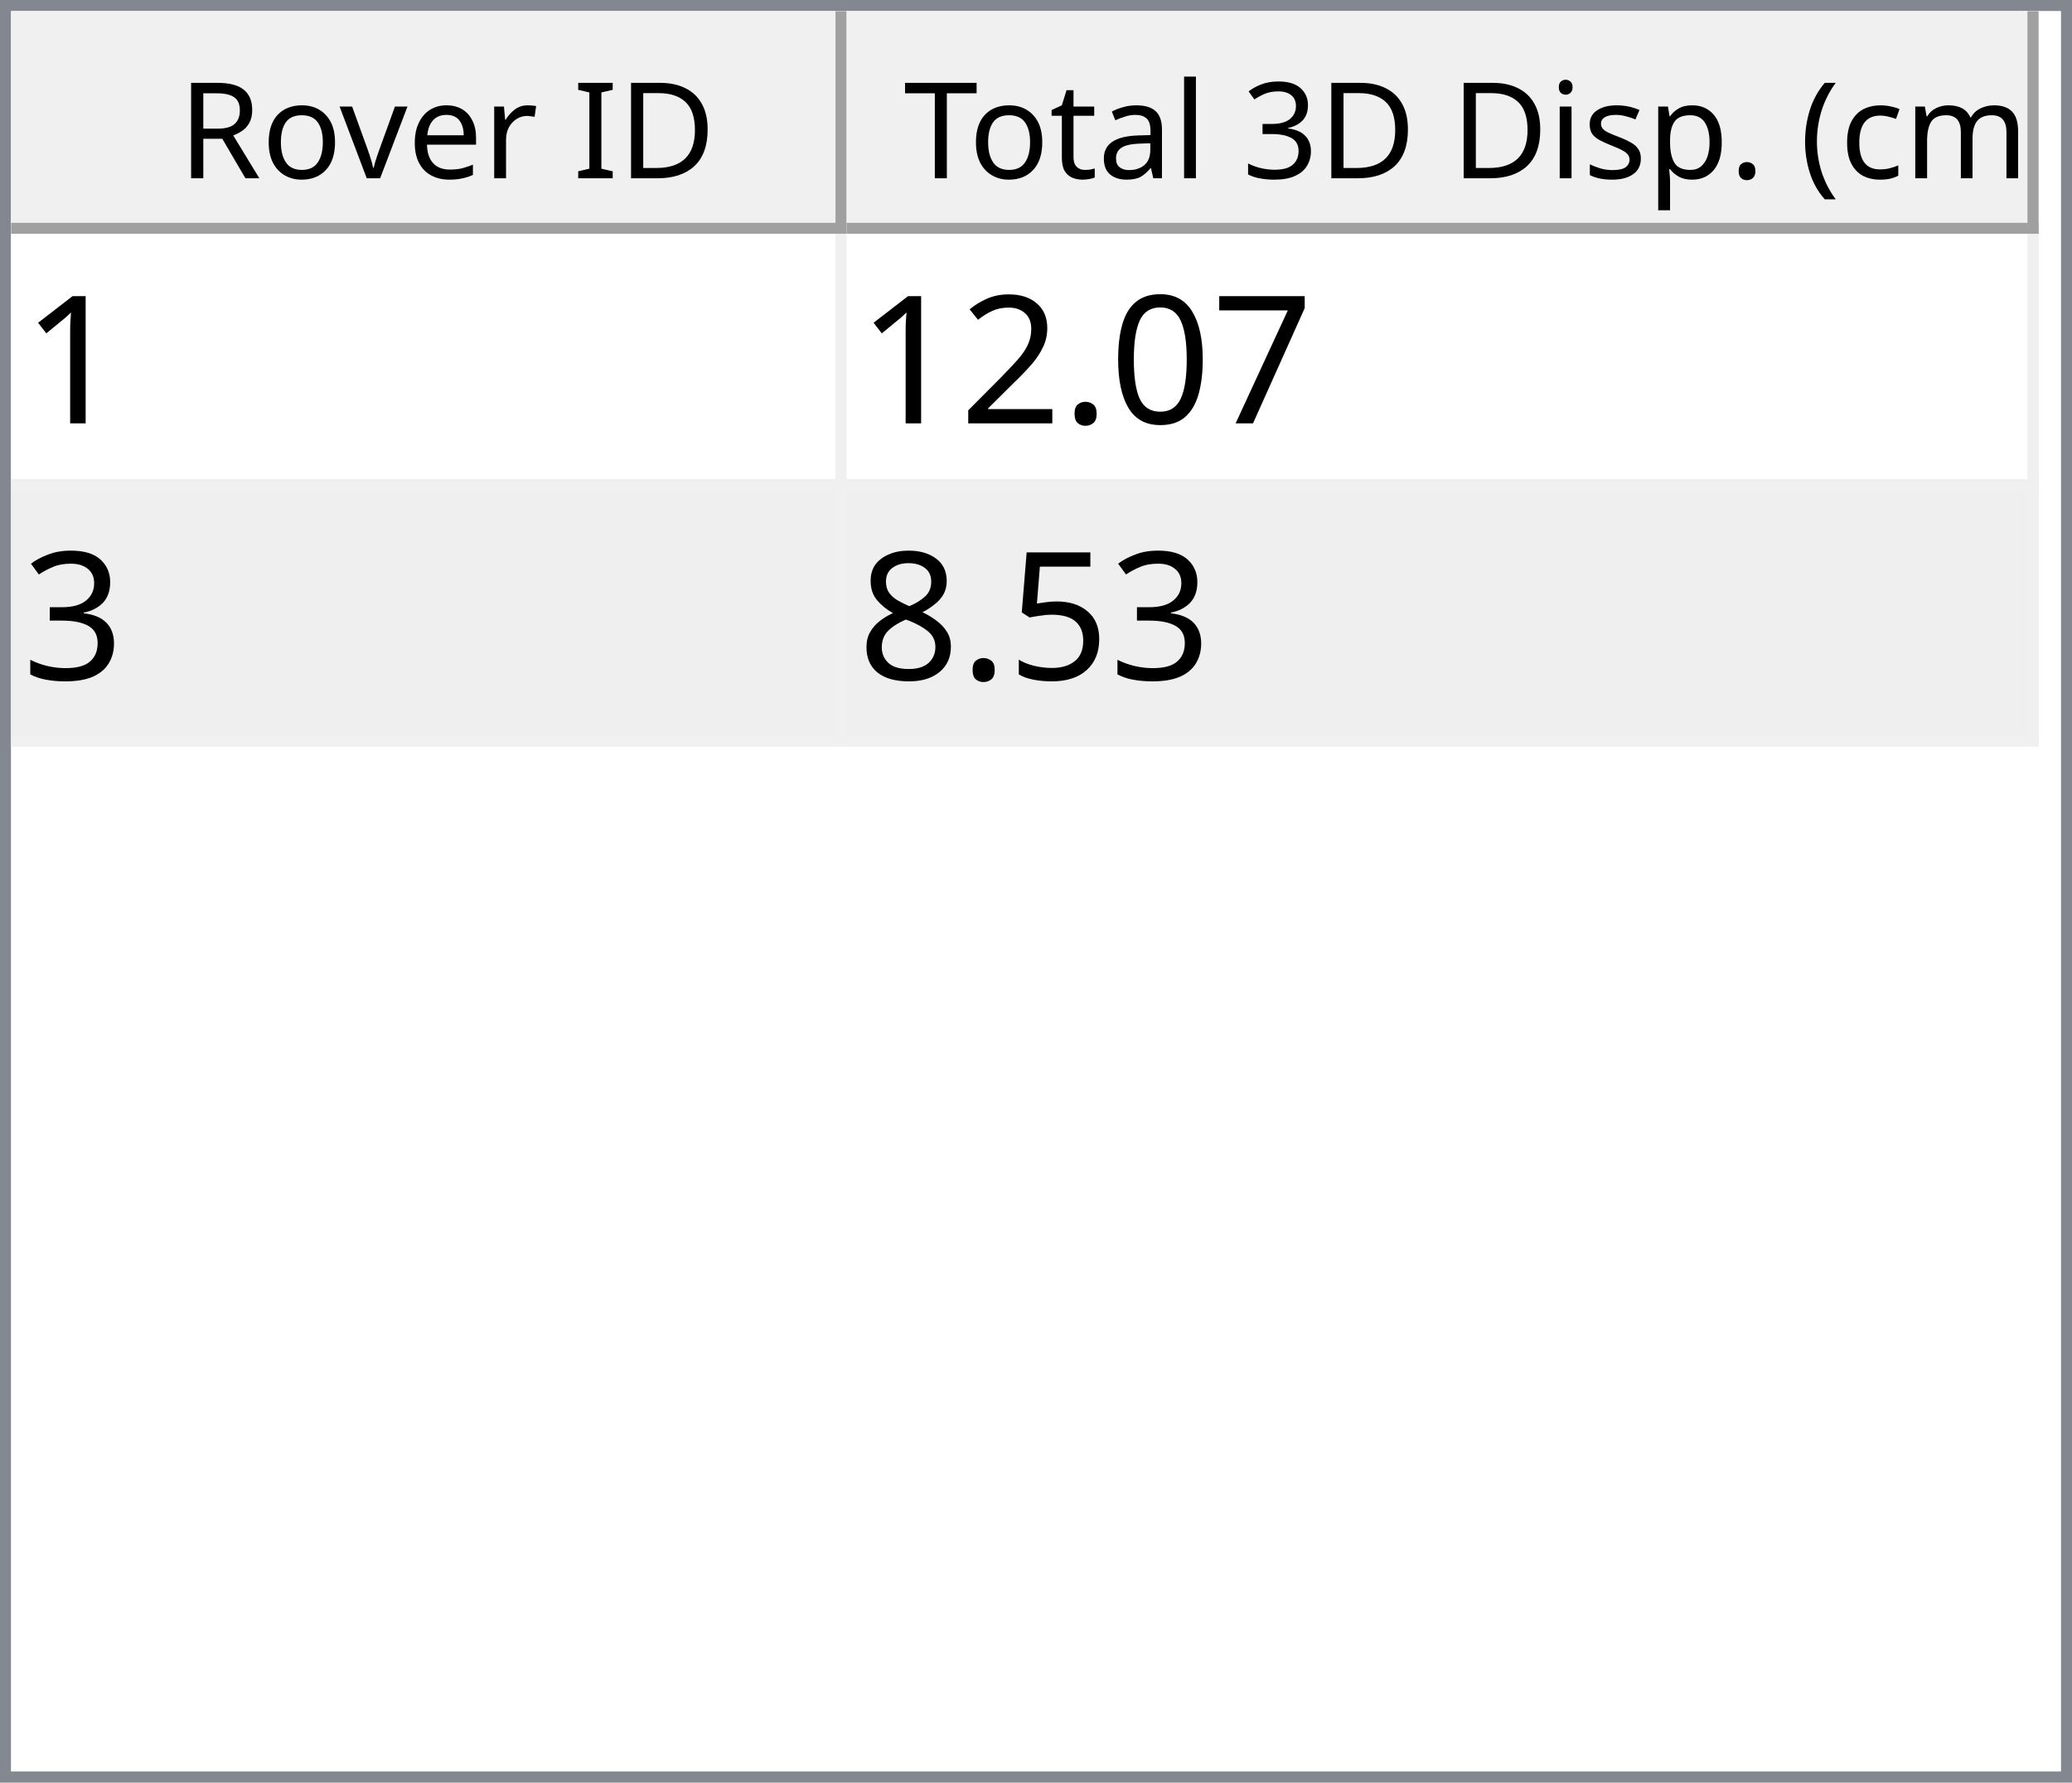
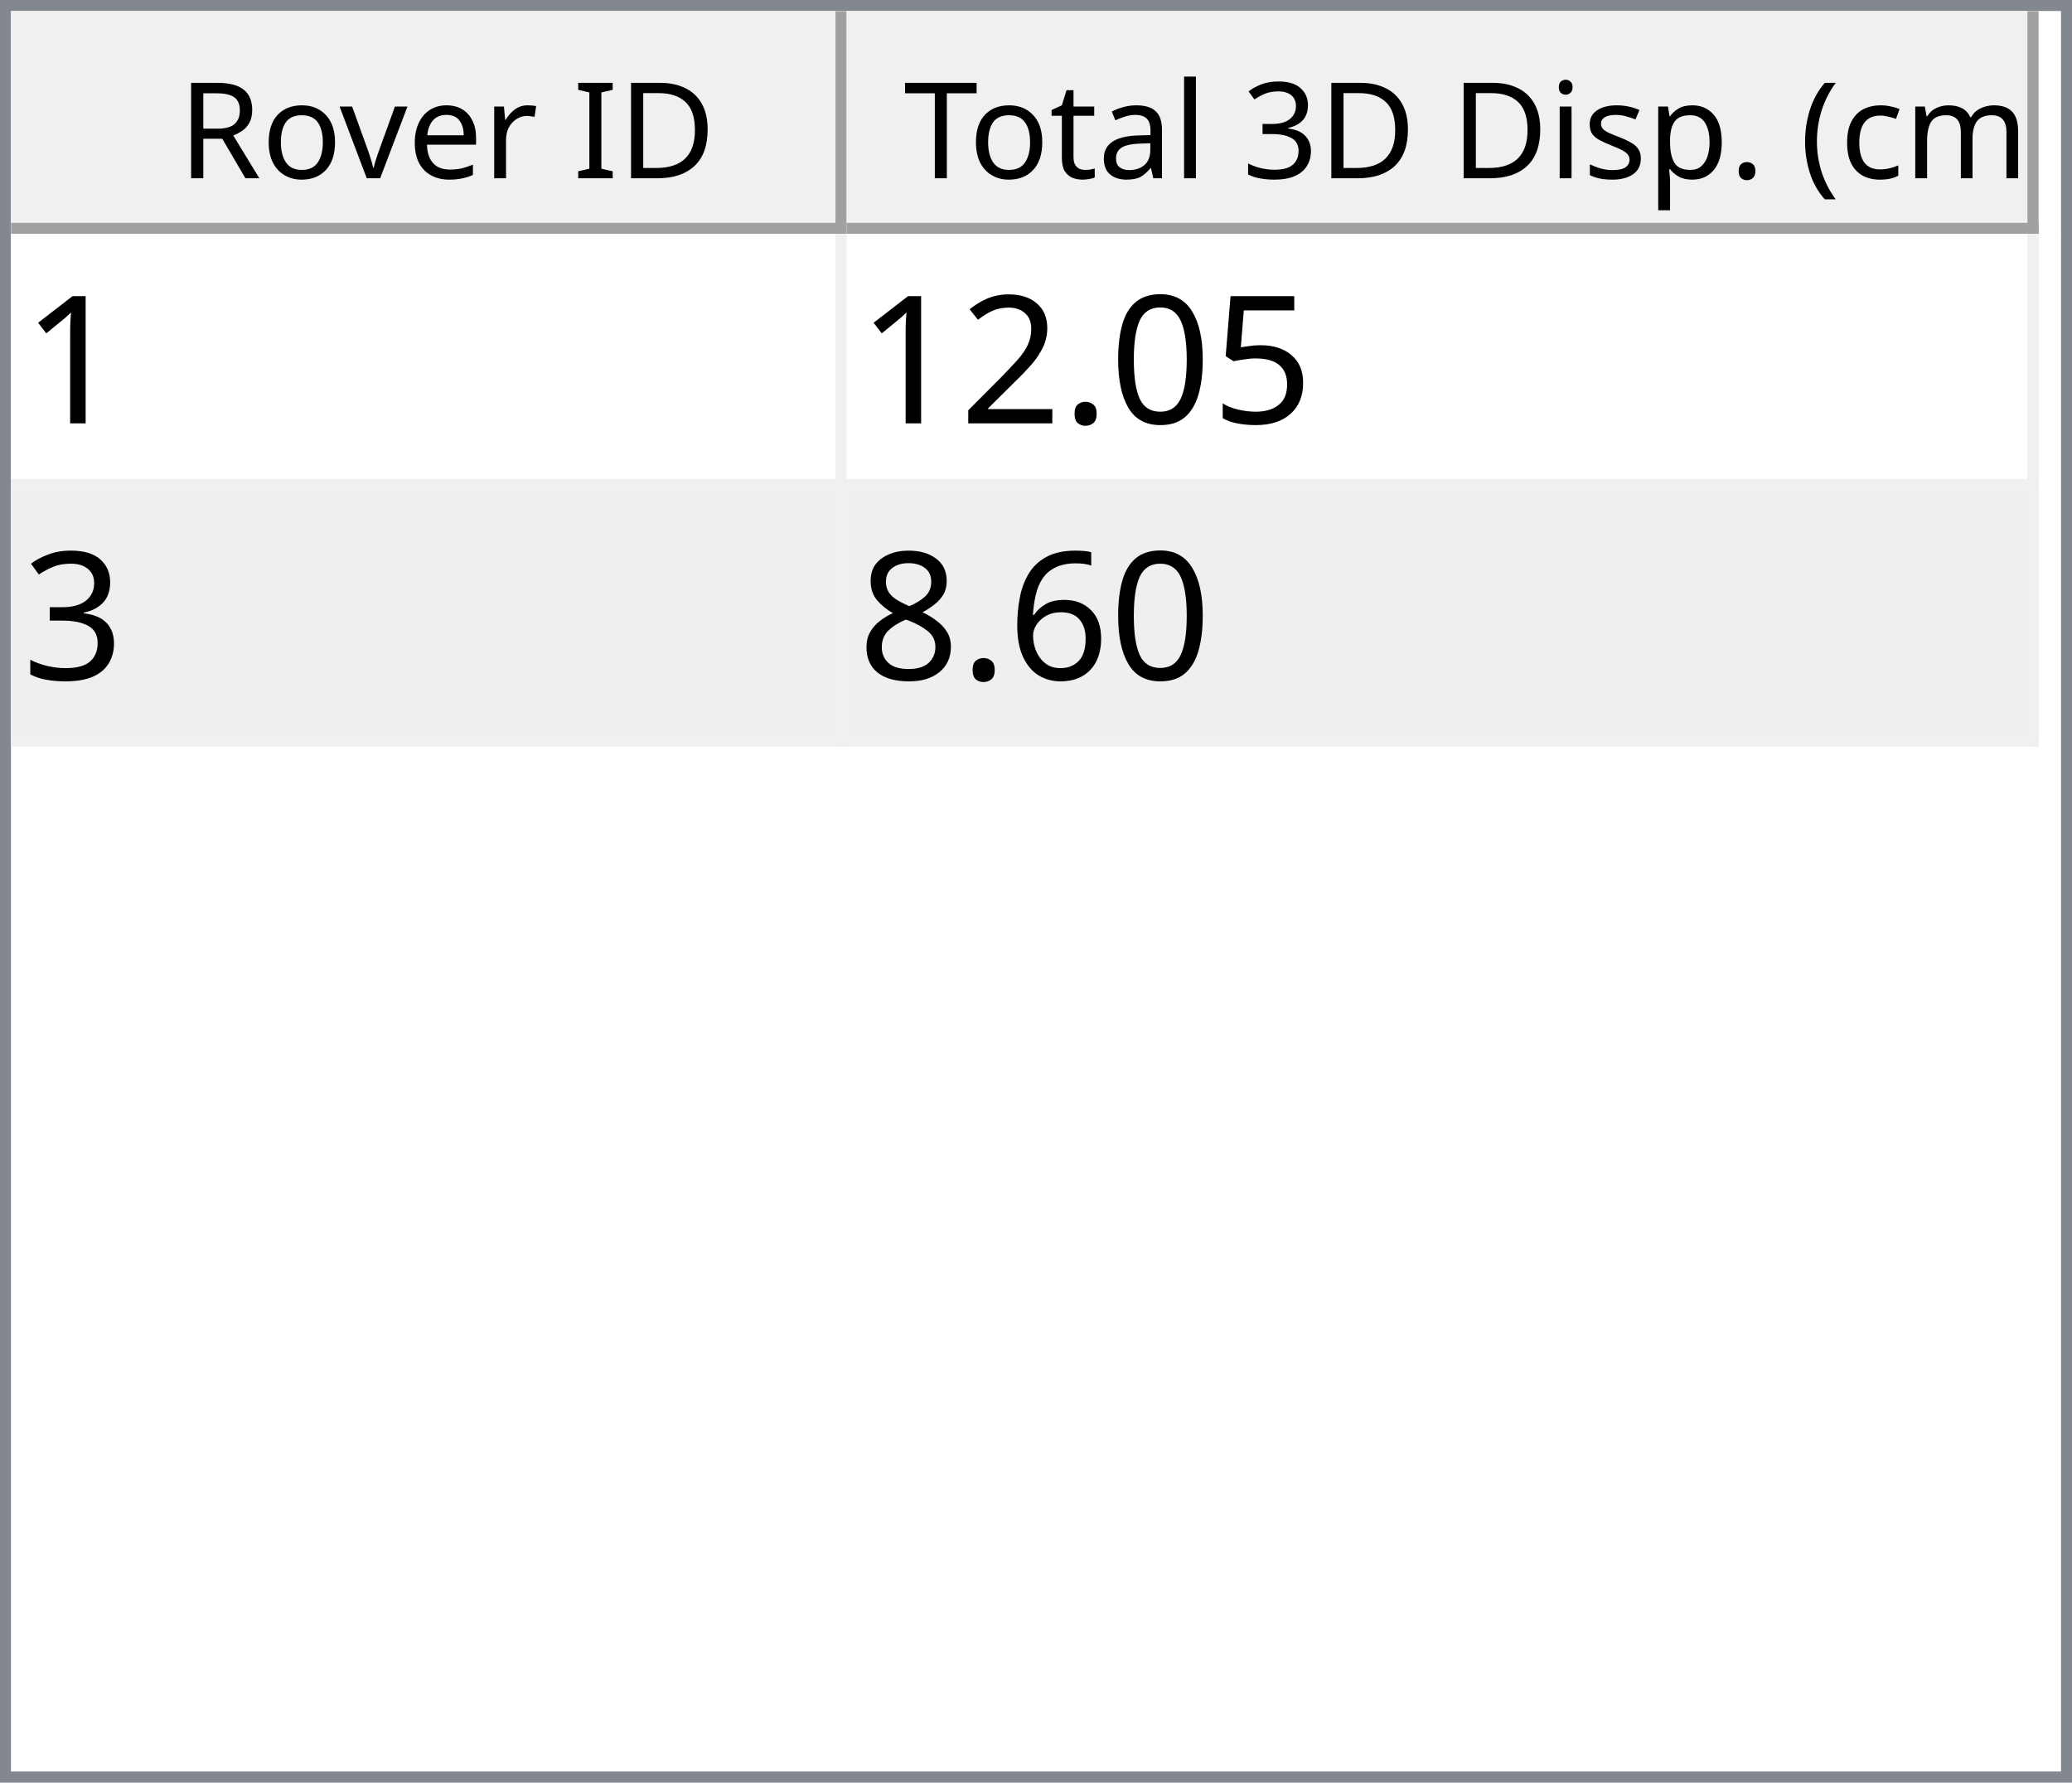
<svg xmlns="http://www.w3.org/2000/svg" style="fill-opacity:1; color-rendering:auto; color-interpolation:auto; text-rendering:auto; stroke:black; stroke-linecap:square; stroke-miterlimit:10; shape-rendering:auto; stroke-opacity:1; fill:black; stroke-dasharray:none; font-weight:normal; stroke-width:1; font-family:'Dialog'; font-style:normal; stroke-linejoin:miter; font-size:12px; stroke-dashoffset:0; image-rendering:auto;" width="186" height="160">
  <defs id="genericDefs" />
  <g>
    <defs id="defs1">
      <clipPath clipPathUnits="userSpaceOnUse" id="clipPath1">
        <path d="M0 0 L186 0 L186 160 L0 160 L0 0 Z" />
      </clipPath>
      <clipPath clipPathUnits="userSpaceOnUse" id="clipPath2">
        <path d="M0 0 L0 160 L186 160 L186 0 Z" />
      </clipPath>
      <clipPath clipPathUnits="userSpaceOnUse" id="clipPath3">
        <path d="M0 0 L0 20 L184 20 L184 0 Z" />
      </clipPath>
      <clipPath clipPathUnits="userSpaceOnUse" id="clipPath4">
        <path d="M0 0 L0 20 L75 20 L75 0 Z" />
      </clipPath>
      <clipPath clipPathUnits="userSpaceOnUse" id="clipPath5">
        <path d="M1 1 L1 19 L74 19 L74 1 Z" />
      </clipPath>
      <clipPath clipPathUnits="userSpaceOnUse" id="clipPath6">
        <path d="M0 0 L0 18 L73 18 L73 0 Z" />
      </clipPath>
      <clipPath clipPathUnits="userSpaceOnUse" id="clipPath7">
        <path d="M-0.5 -0.5 L-0.5 19.5 L74.5 19.5 L74.5 -0.5 Z" />
      </clipPath>
      <clipPath clipPathUnits="userSpaceOnUse" id="clipPath8">
        <path d="M0 0 L0 20 L107 20 L107 0 Z" />
      </clipPath>
      <clipPath clipPathUnits="userSpaceOnUse" id="clipPath9">
        <path d="M1 1 L1 19 L106 19 L106 1 Z" />
      </clipPath>
      <clipPath clipPathUnits="userSpaceOnUse" id="clipPath10">
        <path d="M0 0 L0 18 L105 18 L105 0 Z" />
      </clipPath>
      <clipPath clipPathUnits="userSpaceOnUse" id="clipPath11">
        <path d="M-0.5 -0.5 L-0.5 19.5 L106.5 19.5 L106.5 -0.5 Z" />
      </clipPath>
      <clipPath clipPathUnits="userSpaceOnUse" id="clipPath12">
        <path d="M0 0 L0 138 L184 138 L184 0 Z" />
      </clipPath>
      <clipPath clipPathUnits="userSpaceOnUse" id="clipPath13">
        <path d="M0 0 L0 46 L182 46 L182 0 Z" />
      </clipPath>
      <clipPath clipPathUnits="userSpaceOnUse" id="clipPath14">
        <path d="M-0.5 -0.5 L-0.5 45.5 L181.5 45.5 L181.5 -0.5 Z" />
      </clipPath>
      <clipPath clipPathUnits="userSpaceOnUse" id="clipPath15">
        <path d="M0 0 L0 22 L74 22 L74 0 Z" />
      </clipPath>
      <clipPath clipPathUnits="userSpaceOnUse" id="clipPath16">
        <path d="M0 0 L0 22 L106 22 L106 0 Z" />
      </clipPath>
      <font horiz-adv-x="64.551" id="font1">
        <font-face ascent="107.91" descent="25.098" units-per-em="100" style="font-style:normal; font-family:Segoe UI; font-weight:normal;" />
        <missing-glyph horiz-adv-x="64.551" d="M8.109 0 L8.109 68.266 L56.453 68.266 L56.453 0 L8.109 0 ZM15.328 7.234 L49.219 7.234 L49.219 61.031 L15.328 61.031 L15.328 7.234 Z" />
        <glyph unicode="D" horiz-adv-x="70.117" d="M9.188 0 L9.188 70.016 L28.516 70.016 Q65.531 70.016 65.531 35.891 Q65.531 19.672 55.25 9.836 Q44.969 0 27.734 0 L9.188 0 ZM17.391 62.594 L17.391 7.422 L27.828 7.422 Q41.609 7.422 49.273 14.797 Q56.938 22.172 56.938 35.688 Q56.938 62.594 28.328 62.594 L17.391 62.594 Z" />
        <glyph unicode="I" horiz-adv-x="26.611" d="M17.391 0 L9.188 0 L9.188 70.016 L17.391 70.016 L17.391 0 Z" />
        <glyph unicode=" " horiz-adv-x="27.393" d="" />
        <glyph unicode="r" horiz-adv-x="34.766" d="M34.188 41.891 Q32.078 43.5 28.125 43.5 Q23 43.5 19.555 38.672 Q16.109 33.844 16.109 25.484 L16.109 0 L8.109 0 L8.109 50 L16.109 50 L16.109 39.703 L16.312 39.703 Q18.016 44.969 21.531 47.922 Q25.047 50.875 29.391 50.875 Q32.516 50.875 34.188 50.203 L34.188 41.891 Z" />
        <glyph unicode="e" horiz-adv-x="52.295" d="M48.297 23 L12.984 23 Q13.188 14.656 17.484 10.109 Q21.781 5.562 29.297 5.562 Q37.75 5.562 44.828 11.141 L44.828 3.609 Q38.234 -1.172 27.391 -1.172 Q16.797 -1.172 10.742 5.641 Q4.688 12.453 4.688 24.812 Q4.688 36.469 11.305 43.82 Q17.922 51.172 27.734 51.172 Q37.547 51.172 42.922 44.828 Q48.297 38.484 48.297 27.203 L48.297 23 ZM40.094 29.781 Q40.047 36.719 36.75 40.578 Q33.453 44.438 27.594 44.438 Q21.922 44.438 17.969 40.383 Q14.016 36.328 13.094 29.781 L40.094 29.781 Z" />
        <glyph unicode="v" horiz-adv-x="47.9" d="M47.406 50 L27.484 0 L19.625 0 L0.688 50 L9.469 50 L22.172 13.672 Q23.578 9.672 23.922 6.688 L24.125 6.688 Q24.609 10.453 25.688 13.484 L38.969 50 L47.406 50 Z" />
        <glyph unicode="o" horiz-adv-x="58.594" d="M29 -1.172 Q17.922 -1.172 11.305 5.836 Q4.688 12.844 4.688 24.422 Q4.688 37.016 11.57 44.094 Q18.453 51.172 30.172 51.172 Q41.359 51.172 47.633 44.289 Q53.906 37.406 53.906 25.203 Q53.906 13.234 47.141 6.031 Q40.375 -1.172 29 -1.172 ZM29.594 44.438 Q21.875 44.438 17.383 39.188 Q12.891 33.938 12.891 24.703 Q12.891 15.828 17.43 10.695 Q21.969 5.562 29.594 5.562 Q37.359 5.562 41.531 10.594 Q45.703 15.625 45.703 24.906 Q45.703 34.281 41.531 39.359 Q37.359 44.438 29.594 44.438 Z" />
        <glyph unicode="R" horiz-adv-x="59.814" d="M59.375 0 L49.609 0 L37.891 19.625 Q36.281 22.359 34.766 24.289 Q33.25 26.219 31.664 27.438 Q30.078 28.656 28.25 29.219 Q26.422 29.781 24.125 29.781 L17.391 29.781 L17.391 0 L9.188 0 L9.188 70.016 L30.078 70.016 Q34.672 70.016 38.555 68.867 Q42.438 67.719 45.289 65.375 Q48.141 63.031 49.758 59.547 Q51.375 56.062 51.375 51.375 Q51.375 47.703 50.273 44.656 Q49.172 41.609 47.148 39.211 Q45.125 36.812 42.266 35.133 Q39.406 33.453 35.844 32.516 L35.844 32.328 Q37.594 31.547 38.891 30.547 Q40.188 29.547 41.359 28.18 Q42.531 26.812 43.68 25.078 Q44.828 23.344 46.234 21.047 L59.375 0 ZM17.391 62.594 L17.391 37.203 L28.516 37.203 Q31.594 37.203 34.203 38.133 Q36.812 39.062 38.719 40.797 Q40.625 42.531 41.703 45.047 Q42.781 47.562 42.781 50.688 Q42.781 56.297 39.141 59.445 Q35.5 62.594 28.609 62.594 L17.391 62.594 Z" />
        <glyph unicode=")" horiz-adv-x="30.176" d="M8.297 -15.922 L1.172 -15.922 Q16.406 2.344 16.406 26.812 Q16.406 51.469 1.078 70.016 L8.297 70.016 Q23.531 52.156 23.531 26.703 Q23.531 1.375 8.297 -15.922 Z" />
        <glyph unicode="m" horiz-adv-x="86.133" d="M79.109 0 L71.094 0 L71.094 28.719 Q71.094 37.016 68.531 40.727 Q65.969 44.438 59.906 44.438 Q54.781 44.438 51.195 39.75 Q47.609 35.062 47.609 28.516 L47.609 0 L39.594 0 L39.594 29.688 Q39.594 44.438 28.219 44.438 Q22.953 44.438 19.531 40.016 Q16.109 35.594 16.109 28.516 L16.109 0 L8.109 0 L8.109 50 L16.109 50 L16.109 42.094 L16.312 42.094 Q21.625 51.172 31.844 51.172 Q36.969 51.172 40.773 48.312 Q44.578 45.453 46 40.828 Q51.562 51.172 62.594 51.172 Q79.109 51.172 79.109 30.812 L79.109 0 Z" />
        <glyph unicode="c" horiz-adv-x="46.191" d="M42.188 2.297 Q36.422 -1.172 28.516 -1.172 Q17.828 -1.172 11.258 5.789 Q4.688 12.75 4.688 23.828 Q4.688 36.188 11.766 43.68 Q18.844 51.172 30.672 51.172 Q37.25 51.172 42.281 48.734 L42.281 40.531 Q36.719 44.438 30.375 44.438 Q22.703 44.438 17.797 38.945 Q12.891 33.453 12.891 24.516 Q12.891 15.719 17.508 10.641 Q22.125 5.562 29.891 5.562 Q36.422 5.562 42.188 9.906 L42.188 2.297 Z" />
        <glyph unicode="(" horiz-adv-x="30.176" d="M29.109 -15.922 L21.969 -15.922 Q6.844 1.375 6.844 26.703 Q6.844 52.156 21.969 70.016 L29.203 70.016 Q13.875 51.469 13.875 26.812 Q13.875 2.344 29.109 -15.922 Z" />
        <glyph unicode="." horiz-adv-x="21.68" d="M10.891 -1.078 Q8.641 -1.078 7.055 0.539 Q5.469 2.156 5.469 4.391 Q5.469 6.641 7.055 8.273 Q8.641 9.906 10.891 9.906 Q13.188 9.906 14.797 8.273 Q16.406 6.641 16.406 4.391 Q16.406 2.156 14.797 0.539 Q13.188 -1.078 10.891 -1.078 Z" />
        <glyph unicode="p" horiz-adv-x="58.789" d="M16.312 7.234 L16.109 7.234 L16.109 -23 L8.109 -23 L8.109 50 L16.109 50 L16.109 41.219 L16.312 41.219 Q22.219 51.172 33.594 51.172 Q43.266 51.172 48.688 44.461 Q54.109 37.75 54.109 26.469 Q54.109 13.922 48 6.375 Q41.891 -1.172 31.297 -1.172 Q21.578 -1.172 16.312 7.234 ZM16.109 27.391 L16.109 20.406 Q16.109 14.203 20.141 9.883 Q24.172 5.562 30.375 5.562 Q37.641 5.562 41.773 11.133 Q45.906 16.703 45.906 26.609 Q45.906 34.969 42.047 39.703 Q38.188 44.438 31.594 44.438 Q24.609 44.438 20.359 39.578 Q16.109 34.719 16.109 27.391 Z" />
        <glyph unicode="s" horiz-adv-x="42.432" d="M5.078 1.812 L5.078 10.406 Q11.625 5.562 19.484 5.562 Q30.031 5.562 30.031 12.594 Q30.031 14.594 29.125 15.992 Q28.219 17.391 26.68 18.461 Q25.141 19.531 23.07 20.383 Q21 21.234 18.609 22.172 Q15.281 23.484 12.766 24.828 Q10.25 26.172 8.57 27.859 Q6.891 29.547 6.031 31.695 Q5.172 33.844 5.172 36.719 Q5.172 40.234 6.789 42.945 Q8.406 45.656 11.086 47.484 Q13.766 49.312 17.211 50.242 Q20.656 51.172 24.312 51.172 Q30.812 51.172 35.938 48.922 L35.938 40.828 Q30.422 44.438 23.25 44.438 Q21 44.438 19.195 43.922 Q17.391 43.406 16.094 42.477 Q14.797 41.547 14.086 40.258 Q13.375 38.969 13.375 37.406 Q13.375 35.453 14.086 34.133 Q14.797 32.812 16.164 31.789 Q17.531 30.766 19.484 29.938 Q21.438 29.109 23.922 28.125 Q27.25 26.859 29.883 25.516 Q32.516 24.172 34.375 22.484 Q36.234 20.797 37.234 18.602 Q38.234 16.406 38.234 13.375 Q38.234 9.672 36.602 6.938 Q34.969 4.203 32.234 2.398 Q29.5 0.594 25.93 -0.289 Q22.359 -1.172 18.453 -1.172 Q10.75 -1.172 5.078 1.812 Z" />
        <glyph unicode="i" horiz-adv-x="24.219" d="M12.203 62.703 Q10.062 62.703 8.547 64.164 Q7.031 65.625 7.031 67.875 Q7.031 70.125 8.547 71.609 Q10.062 73.094 12.203 73.094 Q14.406 73.094 15.945 71.609 Q17.484 70.125 17.484 67.875 Q17.484 65.719 15.945 64.211 Q14.406 62.703 12.203 62.703 ZM16.109 0 L8.109 0 L8.109 50 L16.109 50 L16.109 0 Z" />
        <glyph unicode="3" horiz-adv-x="53.906" d="M46.531 19.828 Q46.531 15.094 44.75 11.211 Q42.969 7.328 39.719 4.57 Q36.469 1.812 31.93 0.297 Q27.391 -1.219 21.922 -1.219 Q11.922 -1.219 6 2.594 L6 11.188 Q13.094 5.609 22.219 5.609 Q25.875 5.609 28.828 6.539 Q31.781 7.469 33.906 9.227 Q36.031 10.984 37.18 13.477 Q38.328 15.969 38.328 19.094 Q38.328 32.812 18.797 32.812 L12.984 32.812 L12.984 39.594 L18.5 39.594 Q35.797 39.594 35.797 52.484 Q35.797 64.406 22.609 64.406 Q15.188 64.406 8.688 59.422 L8.688 67.188 Q15.375 71.188 24.609 71.188 Q29 71.188 32.57 69.969 Q36.141 68.75 38.68 66.555 Q41.219 64.359 42.609 61.281 Q44 58.203 44 54.5 Q44 40.672 30.031 36.719 L30.031 36.531 Q33.594 36.141 36.625 34.797 Q39.656 33.453 41.852 31.305 Q44.047 29.156 45.289 26.25 Q46.531 23.344 46.531 19.828 Z" />
        <glyph unicode="l" horiz-adv-x="24.219" d="M16.109 0 L8.109 0 L8.109 74.031 L16.109 74.031 L16.109 0 Z" />
        <glyph unicode="a" horiz-adv-x="50.879" d="M43.891 0 L35.891 0 L35.891 7.812 L35.688 7.812 Q30.469 -1.172 20.312 -1.172 Q12.844 -1.172 8.617 2.781 Q4.391 6.734 4.391 13.281 Q4.391 27.297 20.906 29.594 L35.891 31.688 Q35.891 44.438 25.594 44.438 Q16.547 44.438 9.281 38.281 L9.281 46.484 Q16.656 51.172 26.266 51.172 Q43.891 51.172 43.891 32.516 L43.891 0 ZM35.891 25.297 L23.828 23.641 Q18.266 22.859 15.43 20.875 Q12.594 18.891 12.594 13.875 Q12.594 10.203 15.211 7.883 Q17.828 5.562 22.172 5.562 Q28.125 5.562 32.008 9.742 Q35.891 13.922 35.891 20.312 L35.891 25.297 Z" />
        <glyph unicode="t" horiz-adv-x="33.887" d="M31.297 0.484 Q28.469 -1.078 23.828 -1.078 Q10.688 -1.078 10.688 13.578 L10.688 43.172 L2.094 43.172 L2.094 50 L10.688 50 L10.688 62.203 L18.703 64.797 L18.703 50 L31.297 50 L31.297 43.172 L18.703 43.172 L18.703 14.984 Q18.703 9.969 20.414 7.82 Q22.125 5.672 26.078 5.672 Q29.109 5.672 31.297 7.328 L31.297 0.484 Z" />
        <glyph unicode="T" horiz-adv-x="52.393" d="M50.594 62.594 L30.375 62.594 L30.375 0 L22.172 0 L22.172 62.594 L2 62.594 L2 70.016 L50.594 70.016 L50.594 62.594 Z" />
      </font>
      <font horiz-adv-x="75.0" id="font2">
        <font-face ascent="100.537" descent="21.973" units-per-em="100" style="font-style:normal; font-family:sans-serif; font-weight:normal;" />
        <missing-glyph horiz-adv-x="75.0" d="M12.5 0 L12.5 62.5 L62.5 62.5 L62.5 0 L12.5 0 ZM14.062 1.562 L60.938 1.562 L60.938 60.938 L14.062 60.938 L14.062 1.562 Z" />
        <glyph unicode="1" horiz-adv-x="55.615" d="M37.25 0 L28.469 0 L28.469 56 Q25.297 52.984 20.141 49.953 Q14.984 46.922 10.891 45.406 L10.891 53.906 Q18.266 57.375 23.781 62.305 Q29.297 67.234 31.594 71.875 L37.25 71.875 L37.25 0 Z" />
-         <glyph unicode="7" horiz-adv-x="55.615" d="M4.734 62.203 L4.734 70.656 L51.078 70.656 L51.078 63.812 Q44.234 56.547 37.523 44.484 Q30.812 32.422 27.156 19.672 Q24.516 10.688 23.781 0 L14.75 0 Q14.891 8.453 18.062 20.414 Q21.234 32.375 27.172 43.484 Q33.109 54.594 39.797 62.203 L4.734 62.203 Z" />
+         <glyph unicode="5" horiz-adv-x="55.615" d="M4.156 18.75 L13.375 19.531 Q14.406 12.797 18.141 9.398 Q21.875 6 27.156 6 Q33.5 6 37.891 10.789 Q42.281 15.578 42.281 23.484 Q42.281 31 38.062 35.352 Q33.844 39.703 27 39.703 Q22.75 39.703 19.336 37.773 Q15.922 35.844 13.969 32.766 L5.719 33.844 L12.641 70.609 L48.25 70.609 L48.25 62.203 L19.672 62.203 L15.828 42.969 Q22.266 47.469 29.344 47.469 Q38.719 47.469 45.164 40.969 Q51.609 34.469 51.609 24.266 Q51.609 14.547 45.953 7.469 Q39.062 -1.219 27.156 -1.219 Q17.391 -1.219 11.211 4.25 Q5.031 9.719 4.156 18.75 Z" />
        <glyph unicode="0" horiz-adv-x="55.615" d="M4.156 35.297 Q4.156 48 6.766 55.742 Q9.375 63.484 14.523 67.68 Q19.672 71.875 27.484 71.875 Q33.25 71.875 37.594 69.555 Q41.938 67.234 44.773 62.867 Q47.609 58.5 49.219 52.227 Q50.828 45.953 50.828 35.297 Q50.828 22.703 48.242 14.969 Q45.656 7.234 40.508 3.008 Q35.359 -1.219 27.484 -1.219 Q17.141 -1.219 11.234 6.203 Q4.156 15.141 4.156 35.297 ZM13.188 35.297 Q13.188 17.672 17.312 11.836 Q21.438 6 27.484 6 Q33.547 6 37.672 11.859 Q41.797 17.719 41.797 35.297 Q41.797 52.984 37.672 58.789 Q33.547 64.594 27.391 64.594 Q21.344 64.594 17.719 59.469 Q13.188 52.938 13.188 35.297 Z" />
        <glyph unicode="." horiz-adv-x="27.783" d="M9.078 0 L9.078 10.016 L19.094 10.016 L19.094 0 L9.078 0 Z" />
        <glyph unicode="2" horiz-adv-x="55.615" d="M50.344 8.453 L50.344 0 L3.031 0 Q2.938 3.172 4.047 6.109 Q5.859 10.938 9.836 15.625 Q13.812 20.312 21.344 26.469 Q33.016 36.031 37.117 41.625 Q41.219 47.219 41.219 52.203 Q41.219 57.422 37.477 61.008 Q33.734 64.594 27.734 64.594 Q21.391 64.594 17.578 60.789 Q13.766 56.984 13.719 50.25 L4.688 51.172 Q5.609 61.281 11.664 66.578 Q17.719 71.875 27.938 71.875 Q38.234 71.875 44.242 66.164 Q50.25 60.453 50.25 52 Q50.25 47.703 48.492 43.555 Q46.734 39.406 42.656 34.812 Q38.578 30.219 29.109 22.219 Q21.188 15.578 18.945 13.211 Q16.703 10.844 15.234 8.453 L50.344 8.453 Z" />
        <glyph unicode="3" horiz-adv-x="55.615" d="M4.203 18.891 L12.984 20.062 Q14.5 12.594 18.141 9.297 Q21.781 6 27 6 Q33.203 6 37.477 10.297 Q41.75 14.594 41.75 20.953 Q41.75 27 37.797 30.93 Q33.844 34.859 27.734 34.859 Q25.25 34.859 21.531 33.891 L22.516 41.609 Q23.391 41.5 23.922 41.5 Q29.547 41.5 34.039 44.43 Q38.531 47.359 38.531 53.469 Q38.531 58.297 35.258 61.477 Q31.984 64.656 26.812 64.656 Q21.688 64.656 18.266 61.43 Q14.844 58.203 13.875 51.766 L5.078 53.328 Q6.688 62.156 12.398 67.016 Q18.109 71.875 26.609 71.875 Q32.469 71.875 37.398 69.359 Q42.328 66.844 44.945 62.5 Q47.562 58.156 47.562 53.266 Q47.562 48.641 45.07 44.828 Q42.578 41.016 37.703 38.766 Q44.047 37.312 47.562 32.695 Q51.078 28.078 51.078 21.141 Q51.078 11.766 44.242 5.25 Q37.406 -1.266 26.953 -1.266 Q17.531 -1.266 11.305 4.352 Q5.078 9.969 4.203 18.891 Z" />
-         <glyph unicode="5" horiz-adv-x="55.615" d="M4.156 18.75 L13.375 19.531 Q14.406 12.797 18.141 9.398 Q21.875 6 27.156 6 Q33.5 6 37.891 10.789 Q42.281 15.578 42.281 23.484 Q42.281 31 38.062 35.352 Q33.844 39.703 27 39.703 Q22.75 39.703 19.336 37.773 Q15.922 35.844 13.969 32.766 L5.719 33.844 L12.641 70.609 L48.25 70.609 L48.25 62.203 L19.672 62.203 L15.828 42.969 Q22.266 47.469 29.344 47.469 Q38.719 47.469 45.164 40.969 Q51.609 34.469 51.609 24.266 Q51.609 14.547 45.953 7.469 Q39.062 -1.219 27.156 -1.219 Q17.391 -1.219 11.211 4.25 Q5.031 9.719 4.156 18.75 Z" />
+         <glyph unicode="6" horiz-adv-x="55.615" d="M49.75 54.047 L41.016 53.375 Q39.844 58.547 37.703 60.891 Q34.125 64.656 28.906 64.656 Q24.703 64.656 21.531 62.312 Q17.391 59.281 14.992 53.469 Q12.594 47.656 12.5 36.922 Q15.672 41.75 20.266 44.094 Q24.859 46.438 29.891 46.438 Q38.672 46.438 44.852 39.969 Q51.031 33.5 51.031 23.25 Q51.031 16.5 48.125 10.719 Q45.219 4.938 40.141 1.859 Q35.062 -1.219 28.609 -1.219 Q17.625 -1.219 10.695 6.859 Q3.766 14.938 3.766 33.5 Q3.766 54.25 11.422 63.672 Q18.109 71.875 29.438 71.875 Q37.891 71.875 43.289 67.141 Q48.688 62.406 49.75 54.047 ZM13.875 23.188 Q13.875 18.656 15.797 14.508 Q17.719 10.359 21.188 8.18 Q24.656 6 28.469 6 Q34.031 6 38.039 10.492 Q42.047 14.984 42.047 22.703 Q42.047 30.125 38.086 34.398 Q34.125 38.672 28.125 38.672 Q22.172 38.672 18.023 34.398 Q13.875 30.125 13.875 23.188 Z" />
        <glyph unicode="8" horiz-adv-x="55.615" d="M17.672 38.812 Q12.203 40.828 9.57 44.539 Q6.938 48.25 6.938 53.422 Q6.938 61.234 12.555 66.555 Q18.172 71.875 27.484 71.875 Q36.859 71.875 42.578 66.43 Q48.297 60.984 48.297 53.172 Q48.297 48.188 45.68 44.508 Q43.062 40.828 37.75 38.812 Q44.344 36.672 47.781 31.883 Q51.219 27.094 51.219 20.453 Q51.219 11.281 44.727 5.031 Q38.234 -1.219 27.641 -1.219 Q17.047 -1.219 10.547 5.055 Q4.047 11.328 4.047 20.703 Q4.047 27.688 7.594 32.398 Q11.141 37.109 17.672 38.812 ZM15.922 53.719 Q15.922 48.641 19.195 45.414 Q22.469 42.188 27.688 42.188 Q32.766 42.188 36.016 45.383 Q39.266 48.578 39.266 53.219 Q39.266 58.062 35.914 61.359 Q32.562 64.656 27.594 64.656 Q22.562 64.656 19.242 61.43 Q15.922 58.203 15.922 53.719 ZM13.094 20.656 Q13.094 16.891 14.875 13.375 Q16.656 9.859 20.172 7.93 Q23.688 6 27.734 6 Q34.031 6 38.133 10.055 Q42.234 14.109 42.234 20.359 Q42.234 26.703 38.016 30.859 Q33.797 35.016 27.438 35.016 Q21.234 35.016 17.164 30.914 Q13.094 26.812 13.094 20.656 Z" />
      </font>
    </defs>
    <g style="fill:white; stroke:white;">
      <rect x="0" y="0" width="186" style="clip-path:url(#clipPath1); stroke:none;" height="160" />
    </g>
    <g style="fill:white; text-rendering:optimizeSpeed; color-rendering:optimizeSpeed; image-rendering:optimizeSpeed; shape-rendering:crispEdges; stroke:white; color-interpolation:sRGB;">
      <rect x="0" width="186" height="160" y="0" style="stroke:none;" />
      <path style="stroke:none;" d="M0 160 L186 160 L186 0 L0 0 Z" />
    </g>
    <g style="fill:rgb(240,240,240); font-family:'Segoe UI'; stroke:rgb(240,240,240);">
      <rect x="0" y="0" width="186" style="clip-path:url(#clipPath2); stroke:none;" height="160" />
    </g>
    <g style="fill:rgb(130,135,144); font-family:'Segoe UI'; stroke:rgb(130,135,144);">
      <path d="M0 0 L186 0 L186 160 L0 160 L0 0 ZM1 1 L185 1 L185 159 L1 159 L1 1 Z" style="fill-rule:evenodd; clip-path:url(#clipPath2); stroke:none;" />
    </g>
    <g style="fill:white; font-family:'Segoe UI'; stroke:white;" transform="translate(1,1)">
      <rect x="0" y="0" width="184" style="clip-path:url(#clipPath3); stroke:none;" height="20" />
    </g>
    <g style="fill:rgb(240,240,240); font-family:'Segoe UI'; stroke:rgb(240,240,240);" transform="translate(1,1)">
      <rect x="0" y="0" width="75" style="clip-path:url(#clipPath4); stroke:none;" height="20" />
    </g>
    <g style="font-family:'Segoe UI';" transform="translate(2,2)">
      <text x="14" xml:space="preserve" y="14" style="clip-path:url(#clipPath6); stroke:none;">Rover ID</text>
    </g>
    <g style="fill:rgb(160,160,160); font-family:'Segoe UI'; stroke:rgb(160,160,160); stroke-linejoin:bevel;" transform="translate(1.5,1.5)">
      <line x1="74" x2="74" y1="0" style="fill:none; clip-path:url(#clipPath7);" y2="19" />
    </g>
    <g style="fill:rgb(160,160,160); font-family:'Segoe UI'; stroke:rgb(160,160,160); stroke-linejoin:bevel;" transform="matrix(1,0,0,1,1,1) translate(0.5,0.5)">
      <line x1="0" x2="74" y1="19" style="fill:none; clip-path:url(#clipPath7);" y2="19" />
    </g>
    <g style="fill:rgb(240,240,240); font-family:'Segoe UI'; stroke:rgb(240,240,240);" transform="translate(76,1)">
      <rect x="0" y="0" width="107" style="clip-path:url(#clipPath8); stroke:none;" height="20" />
    </g>
    <g style="font-family:'Segoe UI';" transform="translate(77,2)">
      <text x="1" xml:space="preserve" y="14" style="clip-path:url(#clipPath10); stroke:none;"> Total 3D Disp. (cm)</text>
    </g>
    <g style="fill:rgb(160,160,160); font-family:'Segoe UI'; stroke:rgb(160,160,160); stroke-linejoin:bevel;" transform="translate(76.5,1.5)">
      <line x1="106" x2="106" y1="0" style="fill:none; clip-path:url(#clipPath11);" y2="19" />
    </g>
    <g style="fill:rgb(160,160,160); font-family:'Segoe UI'; stroke:rgb(160,160,160); stroke-linejoin:bevel;" transform="matrix(1,0,0,1,76,1) translate(0.5,0.5)">
      <line x1="0" x2="106" y1="19" style="fill:none; clip-path:url(#clipPath11);" y2="19" />
    </g>
    <g style="fill:white; font-family:'Segoe UI'; stroke:white;" transform="translate(1,21)">
      <rect x="0" y="0" width="184" style="clip-path:url(#clipPath12); stroke:none;" height="138" />
    </g>
    <g style="fill:rgb(240,240,240); font-size:16px; font-family:sans-serif; stroke:rgb(240,240,240);" transform="translate(1,21)">
      <rect x="0" y="0" width="182" style="clip-path:url(#clipPath13); stroke:none;" height="46" />
      <line transform="translate(0.5,0.5)" x1="0" x2="181" y1="22" style="clip-path:url(#clipPath14); fill:none; stroke-linejoin:bevel;" y2="22" />
    </g>
    <g transform="matrix(1,0,0,1,1,21) translate(0.5,0.5)" style="fill:rgb(240,240,240); font-size:16px; font-family:sans-serif; stroke:rgb(240,240,240); stroke-linejoin:bevel;">
      <line x1="0" x2="181" y1="45" style="fill:none; clip-path:url(#clipPath14);" y2="45" />
    </g>
    <g transform="matrix(1,0,0,1,1,21) translate(0.5,0.5)" style="fill:rgb(240,240,240); font-size:16px; font-family:sans-serif; stroke:rgb(240,240,240); stroke-linejoin:bevel;">
      <line x1="74" x2="74" y1="0" style="fill:none; clip-path:url(#clipPath14);" y2="45" />
    </g>
    <g transform="matrix(1,0,0,1,1,21) translate(0.5,0.5)" style="fill:rgb(240,240,240); font-size:16px; font-family:sans-serif; stroke:rgb(240,240,240); stroke-linejoin:bevel;">
      <line x1="181" x2="181" y1="0" style="fill:none; clip-path:url(#clipPath14);" y2="45" />
    </g>
    <g style="fill:white; font-size:16px; font-family:sans-serif; stroke:white;" transform="matrix(1,0,0,1,1,21)">
      <rect x="0" y="0" width="74" style="clip-path:url(#clipPath15); stroke:none;" height="22" />
      <text x="1" y="17" style="fill:black; clip-path:url(#clipPath15); stroke:none;" xml:space="preserve">1</text>
    </g>
    <g style="fill:white; font-size:16px; font-family:sans-serif; stroke:white;" transform="matrix(1,0,0,1,1,21) translate(75,0)">
      <rect x="0" y="0" width="106" style="clip-path:url(#clipPath16); stroke:none;" height="22" />
-       <text x="1" y="17" style="fill:black; clip-path:url(#clipPath16); stroke:none;" xml:space="preserve">12.07</text>
+       <text x="1" y="17" style="fill:black; clip-path:url(#clipPath16); stroke:none;" xml:space="preserve">12.05</text>
    </g>
    <g style="fill:rgb(239,239,239); font-size:16px; font-family:sans-serif; stroke:rgb(239,239,239);" transform="matrix(1,0,0,1,1,21) translate(0,23)">
      <rect x="0" y="0" width="74" style="clip-path:url(#clipPath15); stroke:none;" height="22" />
      <text x="1" y="17" style="fill:black; clip-path:url(#clipPath15); stroke:none;" xml:space="preserve">3</text>
    </g>
    <g style="fill:rgb(239,239,239); font-size:16px; font-family:sans-serif; stroke:rgb(239,239,239);" transform="matrix(1,0,0,1,1,21) translate(75,23)">
      <rect x="0" y="0" width="106" style="clip-path:url(#clipPath16); stroke:none;" height="22" />
-       <text x="1" y="17" style="fill:black; clip-path:url(#clipPath16); stroke:none;" xml:space="preserve">8.53</text>
+       <text x="1" y="17" style="fill:black; clip-path:url(#clipPath16); stroke:none;" xml:space="preserve">8.60</text>
    </g>
  </g>
</svg>
